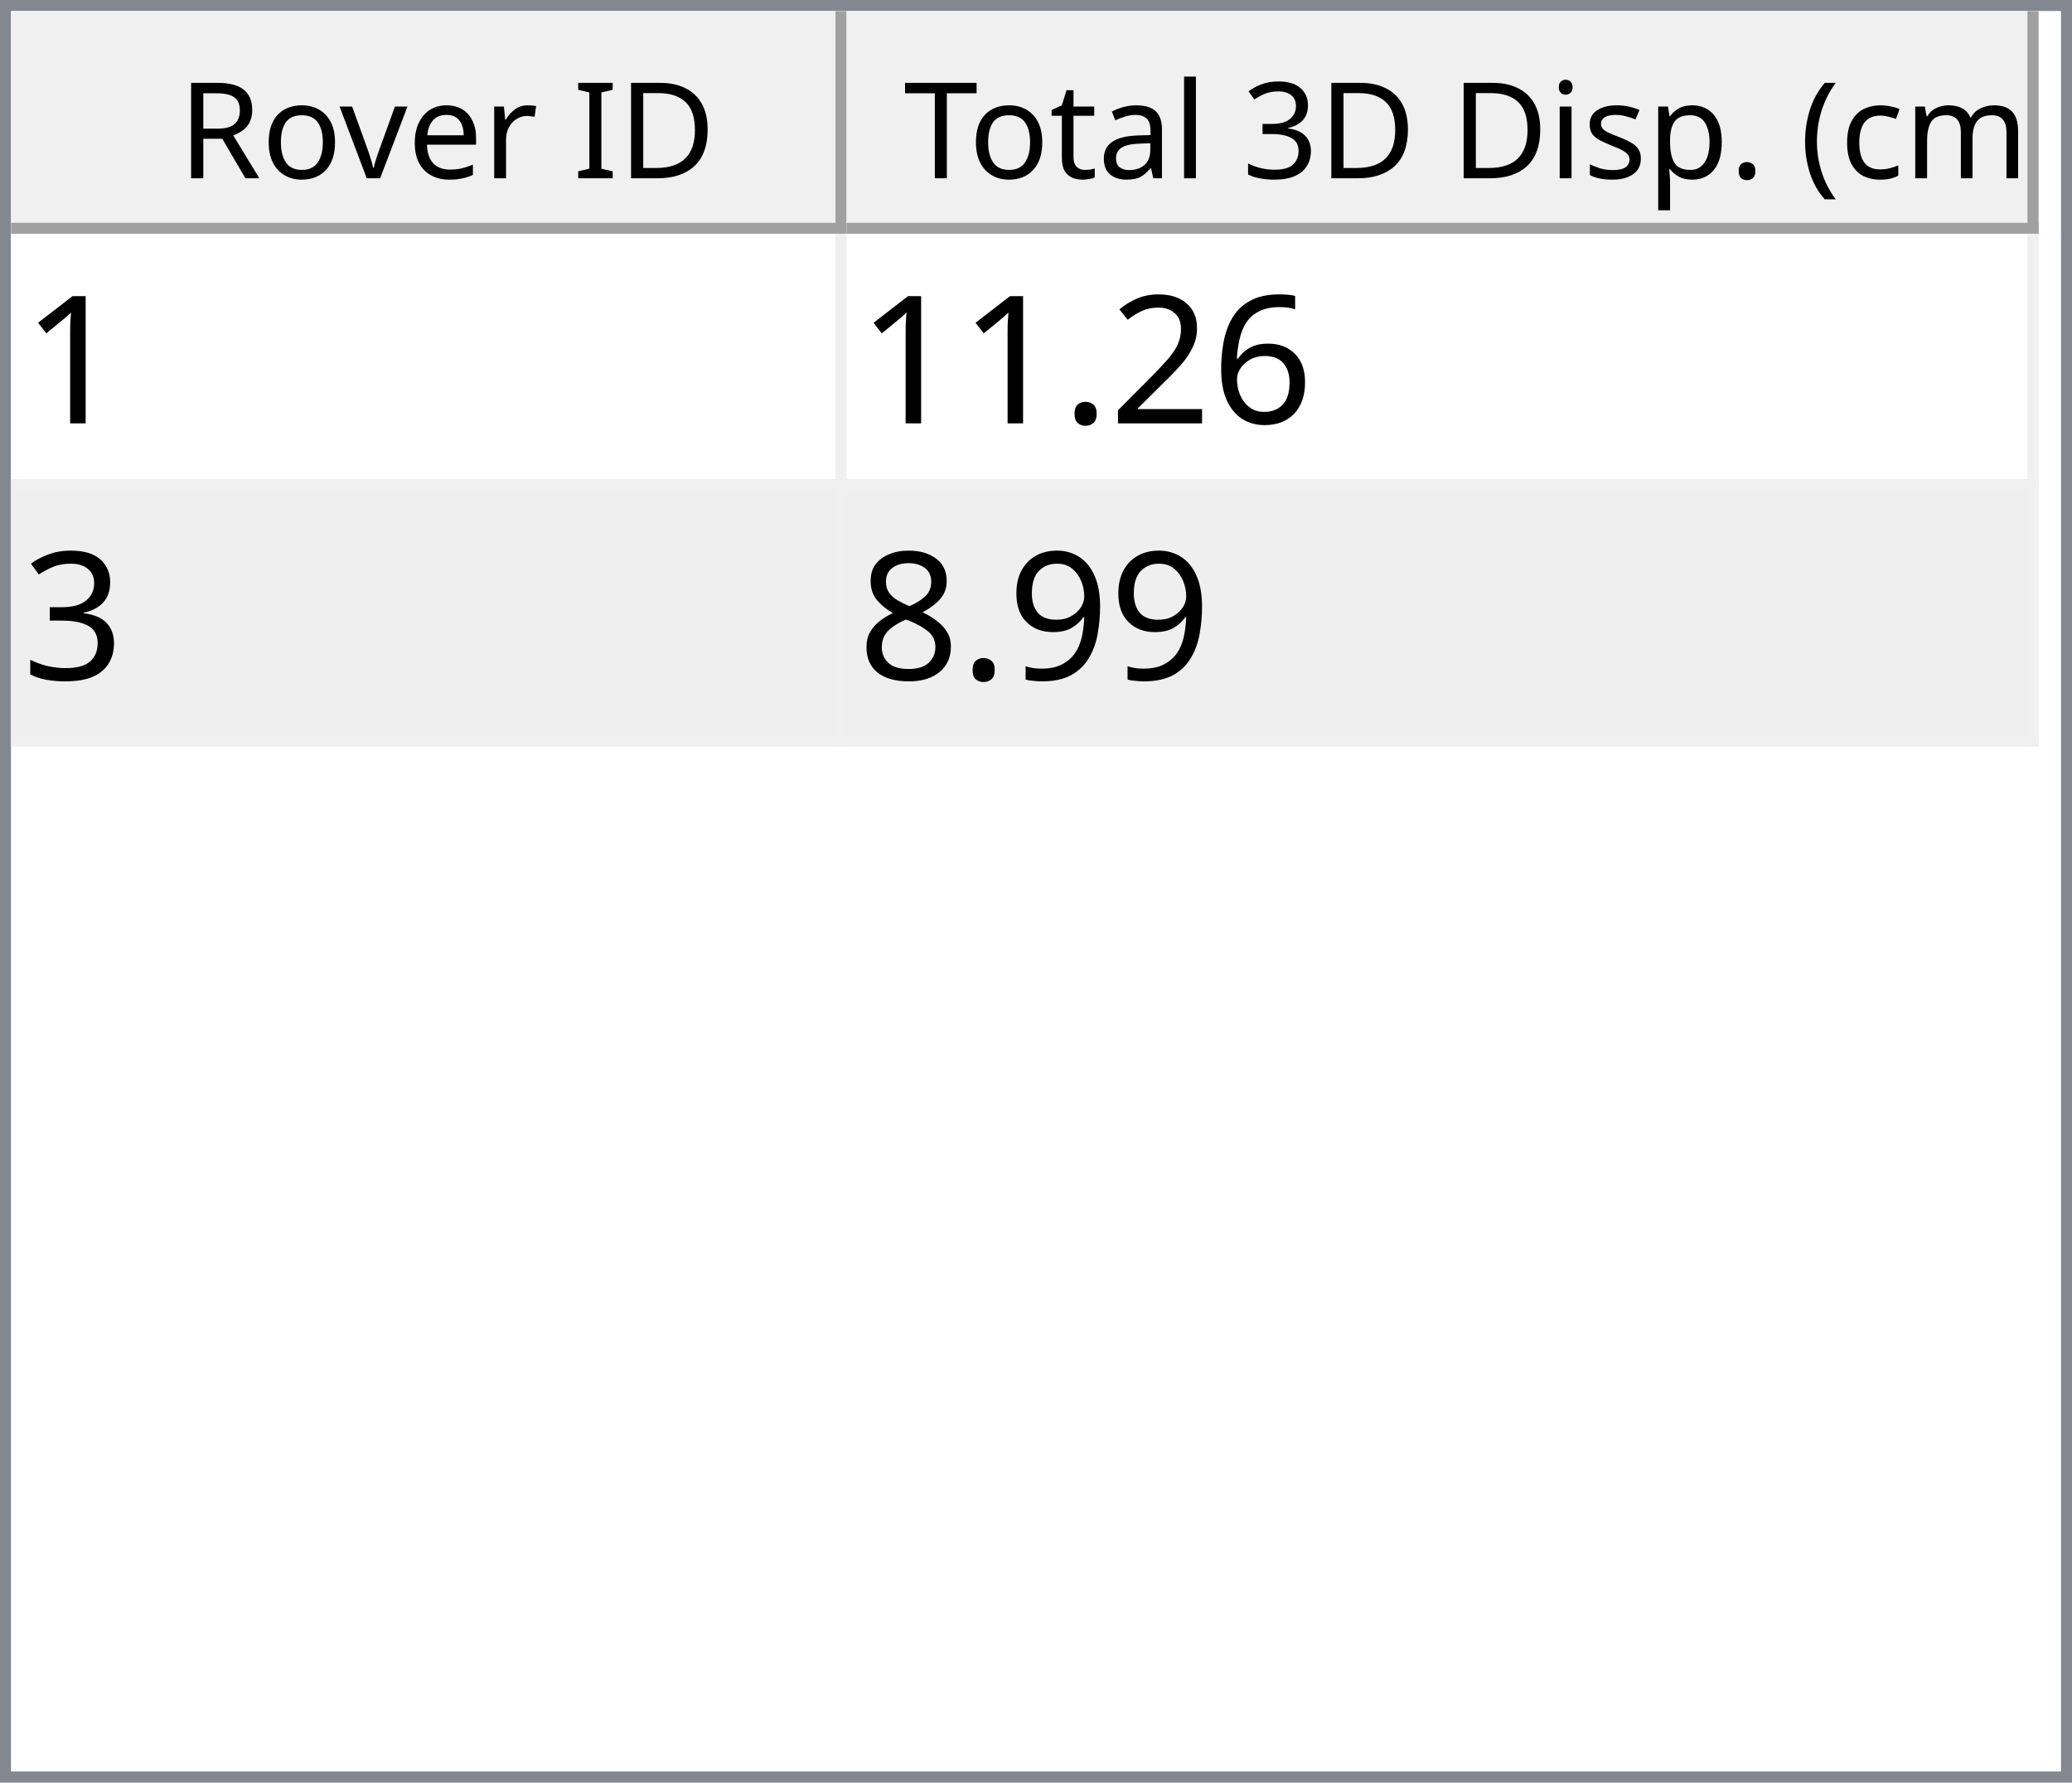
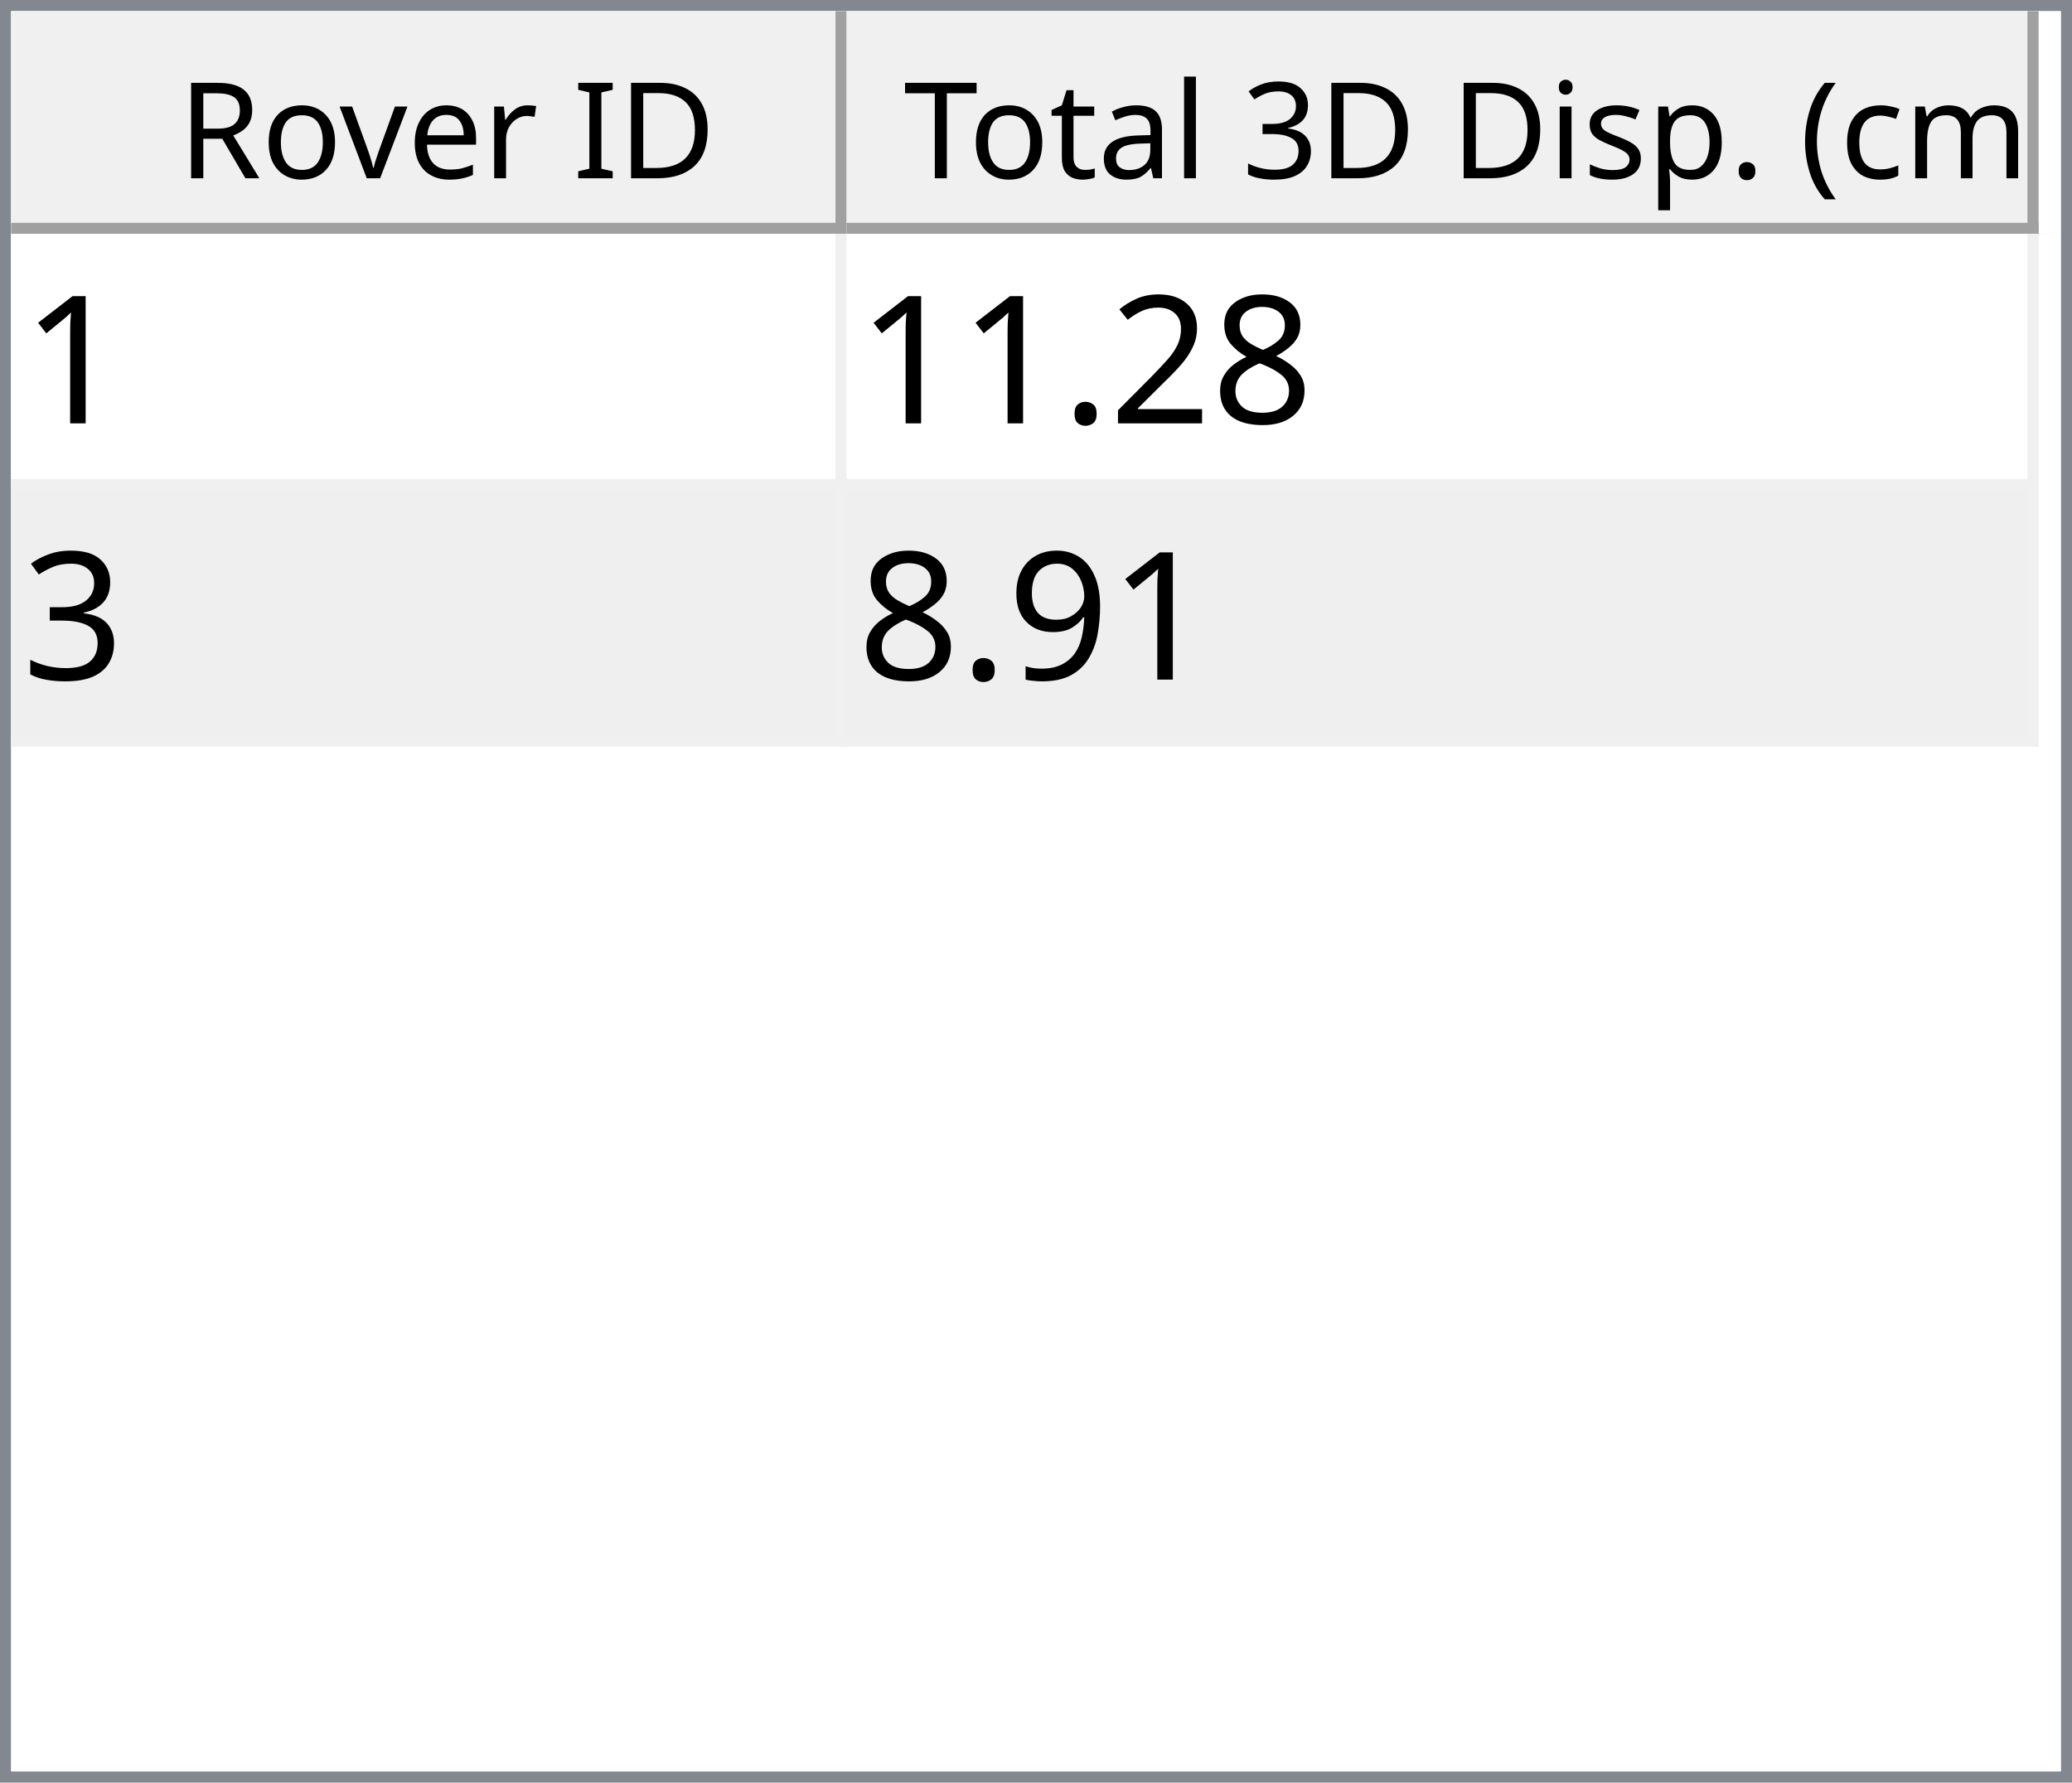
<svg xmlns="http://www.w3.org/2000/svg" style="fill-opacity:1; color-rendering:auto; color-interpolation:auto; text-rendering:auto; stroke:black; stroke-linecap:square; stroke-miterlimit:10; shape-rendering:auto; stroke-opacity:1; fill:black; stroke-dasharray:none; font-weight:normal; stroke-width:1; font-family:'Dialog'; font-style:normal; stroke-linejoin:miter; font-size:12px; stroke-dashoffset:0; image-rendering:auto;" width="186" height="160">
  <defs id="genericDefs" />
  <g>
    <defs id="defs1">
      <clipPath clipPathUnits="userSpaceOnUse" id="clipPath1">
        <path d="M0 0 L186 0 L186 160 L0 160 L0 0 Z" />
      </clipPath>
      <clipPath clipPathUnits="userSpaceOnUse" id="clipPath2">
        <path d="M0 0 L0 160 L186 160 L186 0 Z" />
      </clipPath>
      <clipPath clipPathUnits="userSpaceOnUse" id="clipPath3">
        <path d="M0 0 L0 20 L184 20 L184 0 Z" />
      </clipPath>
      <clipPath clipPathUnits="userSpaceOnUse" id="clipPath4">
        <path d="M0 0 L0 20 L75 20 L75 0 Z" />
      </clipPath>
      <clipPath clipPathUnits="userSpaceOnUse" id="clipPath5">
        <path d="M1 1 L1 19 L74 19 L74 1 Z" />
      </clipPath>
      <clipPath clipPathUnits="userSpaceOnUse" id="clipPath6">
        <path d="M0 0 L0 18 L73 18 L73 0 Z" />
      </clipPath>
      <clipPath clipPathUnits="userSpaceOnUse" id="clipPath7">
        <path d="M-0.5 -0.5 L-0.5 19.5 L74.5 19.5 L74.5 -0.5 Z" />
      </clipPath>
      <clipPath clipPathUnits="userSpaceOnUse" id="clipPath8">
        <path d="M0 0 L0 20 L107 20 L107 0 Z" />
      </clipPath>
      <clipPath clipPathUnits="userSpaceOnUse" id="clipPath9">
        <path d="M1 1 L1 19 L106 19 L106 1 Z" />
      </clipPath>
      <clipPath clipPathUnits="userSpaceOnUse" id="clipPath10">
        <path d="M0 0 L0 18 L105 18 L105 0 Z" />
      </clipPath>
      <clipPath clipPathUnits="userSpaceOnUse" id="clipPath11">
        <path d="M-0.5 -0.5 L-0.5 19.5 L106.5 19.5 L106.5 -0.5 Z" />
      </clipPath>
      <clipPath clipPathUnits="userSpaceOnUse" id="clipPath12">
        <path d="M0 0 L0 138 L184 138 L184 0 Z" />
      </clipPath>
      <clipPath clipPathUnits="userSpaceOnUse" id="clipPath13">
        <path d="M0 0 L0 46 L182 46 L182 0 Z" />
      </clipPath>
      <clipPath clipPathUnits="userSpaceOnUse" id="clipPath14">
        <path d="M-0.5 -0.5 L-0.5 45.5 L181.5 45.5 L181.5 -0.5 Z" />
      </clipPath>
      <clipPath clipPathUnits="userSpaceOnUse" id="clipPath15">
        <path d="M0 0 L0 22 L74 22 L74 0 Z" />
      </clipPath>
      <clipPath clipPathUnits="userSpaceOnUse" id="clipPath16">
        <path d="M0 0 L0 22 L106 22 L106 0 Z" />
      </clipPath>
      <font horiz-adv-x="64.551" id="font1">
        <font-face ascent="107.91" descent="25.098" units-per-em="100" style="font-style:normal; font-family:Segoe UI; font-weight:normal;" />
        <missing-glyph horiz-adv-x="64.551" d="M8.109 0 L8.109 68.266 L56.453 68.266 L56.453 0 L8.109 0 ZM15.328 7.234 L49.219 7.234 L49.219 61.031 L15.328 61.031 L15.328 7.234 Z" />
        <glyph unicode="D" horiz-adv-x="70.117" d="M9.188 0 L9.188 70.016 L28.516 70.016 Q65.531 70.016 65.531 35.891 Q65.531 19.672 55.25 9.836 Q44.969 0 27.734 0 L9.188 0 ZM17.391 62.594 L17.391 7.422 L27.828 7.422 Q41.609 7.422 49.273 14.797 Q56.938 22.172 56.938 35.688 Q56.938 62.594 28.328 62.594 L17.391 62.594 Z" />
        <glyph unicode="I" horiz-adv-x="26.611" d="M17.391 0 L9.188 0 L9.188 70.016 L17.391 70.016 L17.391 0 Z" />
        <glyph unicode=" " horiz-adv-x="27.393" d="" />
        <glyph unicode="r" horiz-adv-x="34.766" d="M34.188 41.891 Q32.078 43.5 28.125 43.5 Q23 43.5 19.555 38.672 Q16.109 33.844 16.109 25.484 L16.109 0 L8.109 0 L8.109 50 L16.109 50 L16.109 39.703 L16.312 39.703 Q18.016 44.969 21.531 47.922 Q25.047 50.875 29.391 50.875 Q32.516 50.875 34.188 50.203 L34.188 41.891 Z" />
        <glyph unicode="e" horiz-adv-x="52.295" d="M48.297 23 L12.984 23 Q13.188 14.656 17.484 10.109 Q21.781 5.562 29.297 5.562 Q37.75 5.562 44.828 11.141 L44.828 3.609 Q38.234 -1.172 27.391 -1.172 Q16.797 -1.172 10.742 5.641 Q4.688 12.453 4.688 24.812 Q4.688 36.469 11.305 43.82 Q17.922 51.172 27.734 51.172 Q37.547 51.172 42.922 44.828 Q48.297 38.484 48.297 27.203 L48.297 23 ZM40.094 29.781 Q40.047 36.719 36.75 40.578 Q33.453 44.438 27.594 44.438 Q21.922 44.438 17.969 40.383 Q14.016 36.328 13.094 29.781 L40.094 29.781 Z" />
        <glyph unicode="v" horiz-adv-x="47.9" d="M47.406 50 L27.484 0 L19.625 0 L0.688 50 L9.469 50 L22.172 13.672 Q23.578 9.672 23.922 6.688 L24.125 6.688 Q24.609 10.453 25.688 13.484 L38.969 50 L47.406 50 Z" />
        <glyph unicode="o" horiz-adv-x="58.594" d="M29 -1.172 Q17.922 -1.172 11.305 5.836 Q4.688 12.844 4.688 24.422 Q4.688 37.016 11.57 44.094 Q18.453 51.172 30.172 51.172 Q41.359 51.172 47.633 44.289 Q53.906 37.406 53.906 25.203 Q53.906 13.234 47.141 6.031 Q40.375 -1.172 29 -1.172 ZM29.594 44.438 Q21.875 44.438 17.383 39.188 Q12.891 33.938 12.891 24.703 Q12.891 15.828 17.43 10.695 Q21.969 5.562 29.594 5.562 Q37.359 5.562 41.531 10.594 Q45.703 15.625 45.703 24.906 Q45.703 34.281 41.531 39.359 Q37.359 44.438 29.594 44.438 Z" />
        <glyph unicode="R" horiz-adv-x="59.814" d="M59.375 0 L49.609 0 L37.891 19.625 Q36.281 22.359 34.766 24.289 Q33.25 26.219 31.664 27.438 Q30.078 28.656 28.25 29.219 Q26.422 29.781 24.125 29.781 L17.391 29.781 L17.391 0 L9.188 0 L9.188 70.016 L30.078 70.016 Q34.672 70.016 38.555 68.867 Q42.438 67.719 45.289 65.375 Q48.141 63.031 49.758 59.547 Q51.375 56.062 51.375 51.375 Q51.375 47.703 50.273 44.656 Q49.172 41.609 47.148 39.211 Q45.125 36.812 42.266 35.133 Q39.406 33.453 35.844 32.516 L35.844 32.328 Q37.594 31.547 38.891 30.547 Q40.188 29.547 41.359 28.18 Q42.531 26.812 43.68 25.078 Q44.828 23.344 46.234 21.047 L59.375 0 ZM17.391 62.594 L17.391 37.203 L28.516 37.203 Q31.594 37.203 34.203 38.133 Q36.812 39.062 38.719 40.797 Q40.625 42.531 41.703 45.047 Q42.781 47.562 42.781 50.688 Q42.781 56.297 39.141 59.445 Q35.5 62.594 28.609 62.594 L17.391 62.594 Z" />
        <glyph unicode=")" horiz-adv-x="30.176" d="M8.297 -15.922 L1.172 -15.922 Q16.406 2.344 16.406 26.812 Q16.406 51.469 1.078 70.016 L8.297 70.016 Q23.531 52.156 23.531 26.703 Q23.531 1.375 8.297 -15.922 Z" />
        <glyph unicode="m" horiz-adv-x="86.133" d="M79.109 0 L71.094 0 L71.094 28.719 Q71.094 37.016 68.531 40.727 Q65.969 44.438 59.906 44.438 Q54.781 44.438 51.195 39.75 Q47.609 35.062 47.609 28.516 L47.609 0 L39.594 0 L39.594 29.688 Q39.594 44.438 28.219 44.438 Q22.953 44.438 19.531 40.016 Q16.109 35.594 16.109 28.516 L16.109 0 L8.109 0 L8.109 50 L16.109 50 L16.109 42.094 L16.312 42.094 Q21.625 51.172 31.844 51.172 Q36.969 51.172 40.773 48.312 Q44.578 45.453 46 40.828 Q51.562 51.172 62.594 51.172 Q79.109 51.172 79.109 30.812 L79.109 0 Z" />
        <glyph unicode="c" horiz-adv-x="46.191" d="M42.188 2.297 Q36.422 -1.172 28.516 -1.172 Q17.828 -1.172 11.258 5.789 Q4.688 12.75 4.688 23.828 Q4.688 36.188 11.766 43.68 Q18.844 51.172 30.672 51.172 Q37.25 51.172 42.281 48.734 L42.281 40.531 Q36.719 44.438 30.375 44.438 Q22.703 44.438 17.797 38.945 Q12.891 33.453 12.891 24.516 Q12.891 15.719 17.508 10.641 Q22.125 5.562 29.891 5.562 Q36.422 5.562 42.188 9.906 L42.188 2.297 Z" />
        <glyph unicode="(" horiz-adv-x="30.176" d="M29.109 -15.922 L21.969 -15.922 Q6.844 1.375 6.844 26.703 Q6.844 52.156 21.969 70.016 L29.203 70.016 Q13.875 51.469 13.875 26.812 Q13.875 2.344 29.109 -15.922 Z" />
        <glyph unicode="." horiz-adv-x="21.68" d="M10.891 -1.078 Q8.641 -1.078 7.055 0.539 Q5.469 2.156 5.469 4.391 Q5.469 6.641 7.055 8.273 Q8.641 9.906 10.891 9.906 Q13.188 9.906 14.797 8.273 Q16.406 6.641 16.406 4.391 Q16.406 2.156 14.797 0.539 Q13.188 -1.078 10.891 -1.078 Z" />
        <glyph unicode="p" horiz-adv-x="58.789" d="M16.312 7.234 L16.109 7.234 L16.109 -23 L8.109 -23 L8.109 50 L16.109 50 L16.109 41.219 L16.312 41.219 Q22.219 51.172 33.594 51.172 Q43.266 51.172 48.688 44.461 Q54.109 37.75 54.109 26.469 Q54.109 13.922 48 6.375 Q41.891 -1.172 31.297 -1.172 Q21.578 -1.172 16.312 7.234 ZM16.109 27.391 L16.109 20.406 Q16.109 14.203 20.141 9.883 Q24.172 5.562 30.375 5.562 Q37.641 5.562 41.773 11.133 Q45.906 16.703 45.906 26.609 Q45.906 34.969 42.047 39.703 Q38.188 44.438 31.594 44.438 Q24.609 44.438 20.359 39.578 Q16.109 34.719 16.109 27.391 Z" />
        <glyph unicode="s" horiz-adv-x="42.432" d="M5.078 1.812 L5.078 10.406 Q11.625 5.562 19.484 5.562 Q30.031 5.562 30.031 12.594 Q30.031 14.594 29.125 15.992 Q28.219 17.391 26.68 18.461 Q25.141 19.531 23.07 20.383 Q21 21.234 18.609 22.172 Q15.281 23.484 12.766 24.828 Q10.25 26.172 8.57 27.859 Q6.891 29.547 6.031 31.695 Q5.172 33.844 5.172 36.719 Q5.172 40.234 6.789 42.945 Q8.406 45.656 11.086 47.484 Q13.766 49.312 17.211 50.242 Q20.656 51.172 24.312 51.172 Q30.812 51.172 35.938 48.922 L35.938 40.828 Q30.422 44.438 23.25 44.438 Q21 44.438 19.195 43.922 Q17.391 43.406 16.094 42.477 Q14.797 41.547 14.086 40.258 Q13.375 38.969 13.375 37.406 Q13.375 35.453 14.086 34.133 Q14.797 32.812 16.164 31.789 Q17.531 30.766 19.484 29.938 Q21.438 29.109 23.922 28.125 Q27.25 26.859 29.883 25.516 Q32.516 24.172 34.375 22.484 Q36.234 20.797 37.234 18.602 Q38.234 16.406 38.234 13.375 Q38.234 9.672 36.602 6.938 Q34.969 4.203 32.234 2.398 Q29.5 0.594 25.93 -0.289 Q22.359 -1.172 18.453 -1.172 Q10.75 -1.172 5.078 1.812 Z" />
        <glyph unicode="i" horiz-adv-x="24.219" d="M12.203 62.703 Q10.062 62.703 8.547 64.164 Q7.031 65.625 7.031 67.875 Q7.031 70.125 8.547 71.609 Q10.062 73.094 12.203 73.094 Q14.406 73.094 15.945 71.609 Q17.484 70.125 17.484 67.875 Q17.484 65.719 15.945 64.211 Q14.406 62.703 12.203 62.703 ZM16.109 0 L8.109 0 L8.109 50 L16.109 50 L16.109 0 Z" />
        <glyph unicode="3" horiz-adv-x="53.906" d="M46.531 19.828 Q46.531 15.094 44.75 11.211 Q42.969 7.328 39.719 4.57 Q36.469 1.812 31.93 0.297 Q27.391 -1.219 21.922 -1.219 Q11.922 -1.219 6 2.594 L6 11.188 Q13.094 5.609 22.219 5.609 Q25.875 5.609 28.828 6.539 Q31.781 7.469 33.906 9.227 Q36.031 10.984 37.18 13.477 Q38.328 15.969 38.328 19.094 Q38.328 32.812 18.797 32.812 L12.984 32.812 L12.984 39.594 L18.5 39.594 Q35.797 39.594 35.797 52.484 Q35.797 64.406 22.609 64.406 Q15.188 64.406 8.688 59.422 L8.688 67.188 Q15.375 71.188 24.609 71.188 Q29 71.188 32.57 69.969 Q36.141 68.75 38.68 66.555 Q41.219 64.359 42.609 61.281 Q44 58.203 44 54.5 Q44 40.672 30.031 36.719 L30.031 36.531 Q33.594 36.141 36.625 34.797 Q39.656 33.453 41.852 31.305 Q44.047 29.156 45.289 26.25 Q46.531 23.344 46.531 19.828 Z" />
        <glyph unicode="l" horiz-adv-x="24.219" d="M16.109 0 L8.109 0 L8.109 74.031 L16.109 74.031 L16.109 0 Z" />
        <glyph unicode="a" horiz-adv-x="50.879" d="M43.891 0 L35.891 0 L35.891 7.812 L35.688 7.812 Q30.469 -1.172 20.312 -1.172 Q12.844 -1.172 8.617 2.781 Q4.391 6.734 4.391 13.281 Q4.391 27.297 20.906 29.594 L35.891 31.688 Q35.891 44.438 25.594 44.438 Q16.547 44.438 9.281 38.281 L9.281 46.484 Q16.656 51.172 26.266 51.172 Q43.891 51.172 43.891 32.516 L43.891 0 ZM35.891 25.297 L23.828 23.641 Q18.266 22.859 15.43 20.875 Q12.594 18.891 12.594 13.875 Q12.594 10.203 15.211 7.883 Q17.828 5.562 22.172 5.562 Q28.125 5.562 32.008 9.742 Q35.891 13.922 35.891 20.312 L35.891 25.297 Z" />
        <glyph unicode="t" horiz-adv-x="33.887" d="M31.297 0.484 Q28.469 -1.078 23.828 -1.078 Q10.688 -1.078 10.688 13.578 L10.688 43.172 L2.094 43.172 L2.094 50 L10.688 50 L10.688 62.203 L18.703 64.797 L18.703 50 L31.297 50 L31.297 43.172 L18.703 43.172 L18.703 14.984 Q18.703 9.969 20.414 7.82 Q22.125 5.672 26.078 5.672 Q29.109 5.672 31.297 7.328 L31.297 0.484 Z" />
        <glyph unicode="T" horiz-adv-x="52.393" d="M50.594 62.594 L30.375 62.594 L30.375 0 L22.172 0 L22.172 62.594 L2 62.594 L2 70.016 L50.594 70.016 L50.594 62.594 Z" />
      </font>
      <font horiz-adv-x="75.0" id="font2">
        <font-face ascent="100.537" descent="21.973" units-per-em="100" style="font-style:normal; font-family:sans-serif; font-weight:normal;" />
        <missing-glyph horiz-adv-x="75.0" d="M12.5 0 L12.5 62.5 L62.5 62.5 L62.5 0 L12.5 0 ZM14.062 1.562 L60.938 1.562 L60.938 60.938 L14.062 60.938 L14.062 1.562 Z" />
        <glyph unicode="1" horiz-adv-x="55.615" d="M37.25 0 L28.469 0 L28.469 56 Q25.297 52.984 20.141 49.953 Q14.984 46.922 10.891 45.406 L10.891 53.906 Q18.266 57.375 23.781 62.305 Q29.297 67.234 31.594 71.875 L37.25 71.875 L37.25 0 Z" />
-         <glyph unicode="6" horiz-adv-x="55.615" d="M49.75 54.047 L41.016 53.375 Q39.844 58.547 37.703 60.891 Q34.125 64.656 28.906 64.656 Q24.703 64.656 21.531 62.312 Q17.391 59.281 14.992 53.469 Q12.594 47.656 12.5 36.922 Q15.672 41.75 20.266 44.094 Q24.859 46.438 29.891 46.438 Q38.672 46.438 44.852 39.969 Q51.031 33.5 51.031 23.25 Q51.031 16.5 48.125 10.719 Q45.219 4.938 40.141 1.859 Q35.062 -1.219 28.609 -1.219 Q17.625 -1.219 10.695 6.859 Q3.766 14.938 3.766 33.5 Q3.766 54.25 11.422 63.672 Q18.109 71.875 29.438 71.875 Q37.891 71.875 43.289 67.141 Q48.688 62.406 49.75 54.047 ZM13.875 23.188 Q13.875 18.656 15.797 14.508 Q17.719 10.359 21.188 8.18 Q24.656 6 28.469 6 Q34.031 6 38.039 10.492 Q42.047 14.984 42.047 22.703 Q42.047 30.125 38.086 34.398 Q34.125 38.672 28.125 38.672 Q22.172 38.672 18.023 34.398 Q13.875 30.125 13.875 23.188 Z" />
+         <glyph unicode="8" horiz-adv-x="55.615" d="M17.672 38.812 Q12.203 40.828 9.57 44.539 Q6.938 48.25 6.938 53.422 Q6.938 61.234 12.555 66.555 Q18.172 71.875 27.484 71.875 Q36.859 71.875 42.578 66.43 Q48.297 60.984 48.297 53.172 Q48.297 48.188 45.68 44.508 Q43.062 40.828 37.75 38.812 Q44.344 36.672 47.781 31.883 Q51.219 27.094 51.219 20.453 Q51.219 11.281 44.727 5.031 Q38.234 -1.219 27.641 -1.219 Q17.047 -1.219 10.547 5.055 Q4.047 11.328 4.047 20.703 Q4.047 27.688 7.594 32.398 Q11.141 37.109 17.672 38.812 ZM15.922 53.719 Q15.922 48.641 19.195 45.414 Q22.469 42.188 27.688 42.188 Q32.766 42.188 36.016 45.383 Q39.266 48.578 39.266 53.219 Q39.266 58.062 35.914 61.359 Q32.562 64.656 27.594 64.656 Q22.562 64.656 19.242 61.43 Q15.922 58.203 15.922 53.719 ZM13.094 20.656 Q13.094 16.891 14.875 13.375 Q16.656 9.859 20.172 7.93 Q23.688 6 27.734 6 Q34.031 6 38.133 10.055 Q42.234 14.109 42.234 20.359 Q42.234 26.703 38.016 30.859 Q33.797 35.016 27.438 35.016 Q21.234 35.016 17.164 30.914 Q13.094 26.812 13.094 20.656 Z" />
        <glyph unicode="2" horiz-adv-x="55.615" d="M50.344 8.453 L50.344 0 L3.031 0 Q2.938 3.172 4.047 6.109 Q5.859 10.938 9.836 15.625 Q13.812 20.312 21.344 26.469 Q33.016 36.031 37.117 41.625 Q41.219 47.219 41.219 52.203 Q41.219 57.422 37.477 61.008 Q33.734 64.594 27.734 64.594 Q21.391 64.594 17.578 60.789 Q13.766 56.984 13.719 50.25 L4.688 51.172 Q5.609 61.281 11.664 66.578 Q17.719 71.875 27.938 71.875 Q38.234 71.875 44.242 66.164 Q50.25 60.453 50.25 52 Q50.25 47.703 48.492 43.555 Q46.734 39.406 42.656 34.812 Q38.578 30.219 29.109 22.219 Q21.188 15.578 18.945 13.211 Q16.703 10.844 15.234 8.453 L50.344 8.453 Z" />
        <glyph unicode="." horiz-adv-x="27.783" d="M9.078 0 L9.078 10.016 L19.094 10.016 L19.094 0 L9.078 0 Z" />
        <glyph unicode="3" horiz-adv-x="55.615" d="M4.203 18.891 L12.984 20.062 Q14.5 12.594 18.141 9.297 Q21.781 6 27 6 Q33.203 6 37.477 10.297 Q41.75 14.594 41.75 20.953 Q41.75 27 37.797 30.93 Q33.844 34.859 27.734 34.859 Q25.25 34.859 21.531 33.891 L22.516 41.609 Q23.391 41.5 23.922 41.5 Q29.547 41.5 34.039 44.43 Q38.531 47.359 38.531 53.469 Q38.531 58.297 35.258 61.477 Q31.984 64.656 26.812 64.656 Q21.688 64.656 18.266 61.43 Q14.844 58.203 13.875 51.766 L5.078 53.328 Q6.688 62.156 12.398 67.016 Q18.109 71.875 26.609 71.875 Q32.469 71.875 37.398 69.359 Q42.328 66.844 44.945 62.5 Q47.562 58.156 47.562 53.266 Q47.562 48.641 45.07 44.828 Q42.578 41.016 37.703 38.766 Q44.047 37.312 47.562 32.695 Q51.078 28.078 51.078 21.141 Q51.078 11.766 44.242 5.25 Q37.406 -1.266 26.953 -1.266 Q17.531 -1.266 11.305 4.352 Q5.078 9.969 4.203 18.891 Z" />
        <glyph unicode="9" horiz-adv-x="55.615" d="M5.469 16.547 L13.922 17.328 Q14.984 11.375 18.016 8.688 Q21.047 6 25.781 6 Q29.828 6 32.883 7.859 Q35.938 9.719 37.891 12.82 Q39.844 15.922 41.164 21.195 Q42.484 26.469 42.484 31.938 Q42.484 32.516 42.438 33.688 Q39.797 29.5 35.234 26.883 Q30.672 24.266 25.344 24.266 Q16.453 24.266 10.305 30.711 Q4.156 37.156 4.156 47.703 Q4.156 58.594 10.578 65.234 Q17 71.875 26.656 71.875 Q33.641 71.875 39.43 68.117 Q45.219 64.359 48.219 57.398 Q51.219 50.438 51.219 37.25 Q51.219 23.531 48.242 15.406 Q45.266 7.281 39.383 3.031 Q33.5 -1.219 25.594 -1.219 Q17.188 -1.219 11.867 3.445 Q6.547 8.109 5.469 16.547 ZM41.453 48.141 Q41.453 55.719 37.43 60.156 Q33.406 64.594 27.734 64.594 Q21.875 64.594 17.531 59.812 Q13.188 55.031 13.188 47.406 Q13.188 40.578 17.312 36.305 Q21.438 32.031 27.484 32.031 Q33.594 32.031 37.523 36.305 Q41.453 40.578 41.453 48.141 Z" />
-         <glyph unicode="8" horiz-adv-x="55.615" d="M17.672 38.812 Q12.203 40.828 9.57 44.539 Q6.938 48.25 6.938 53.422 Q6.938 61.234 12.555 66.555 Q18.172 71.875 27.484 71.875 Q36.859 71.875 42.578 66.43 Q48.297 60.984 48.297 53.172 Q48.297 48.188 45.68 44.508 Q43.062 40.828 37.75 38.812 Q44.344 36.672 47.781 31.883 Q51.219 27.094 51.219 20.453 Q51.219 11.281 44.727 5.031 Q38.234 -1.219 27.641 -1.219 Q17.047 -1.219 10.547 5.055 Q4.047 11.328 4.047 20.703 Q4.047 27.688 7.594 32.398 Q11.141 37.109 17.672 38.812 ZM15.922 53.719 Q15.922 48.641 19.195 45.414 Q22.469 42.188 27.688 42.188 Q32.766 42.188 36.016 45.383 Q39.266 48.578 39.266 53.219 Q39.266 58.062 35.914 61.359 Q32.562 64.656 27.594 64.656 Q22.562 64.656 19.242 61.43 Q15.922 58.203 15.922 53.719 ZM13.094 20.656 Q13.094 16.891 14.875 13.375 Q16.656 9.859 20.172 7.93 Q23.688 6 27.734 6 Q34.031 6 38.133 10.055 Q42.234 14.109 42.234 20.359 Q42.234 26.703 38.016 30.859 Q33.797 35.016 27.438 35.016 Q21.234 35.016 17.164 30.914 Q13.094 26.812 13.094 20.656 Z" />
      </font>
    </defs>
    <g style="fill:white; stroke:white;">
      <rect x="0" y="0" width="186" style="clip-path:url(#clipPath1); stroke:none;" height="160" />
    </g>
    <g style="fill:white; text-rendering:optimizeSpeed; color-rendering:optimizeSpeed; image-rendering:optimizeSpeed; shape-rendering:crispEdges; stroke:white; color-interpolation:sRGB;">
      <rect x="0" width="186" height="160" y="0" style="stroke:none;" />
      <path style="stroke:none;" d="M0 160 L186 160 L186 0 L0 0 Z" />
    </g>
    <g style="fill:rgb(240,240,240); font-family:'Segoe UI'; stroke:rgb(240,240,240);">
      <rect x="0" y="0" width="186" style="clip-path:url(#clipPath2); stroke:none;" height="160" />
    </g>
    <g style="fill:rgb(130,135,144); font-family:'Segoe UI'; stroke:rgb(130,135,144);">
      <path d="M0 0 L186 0 L186 160 L0 160 L0 0 ZM1 1 L185 1 L185 159 L1 159 L1 1 Z" style="fill-rule:evenodd; clip-path:url(#clipPath2); stroke:none;" />
    </g>
    <g style="fill:white; font-family:'Segoe UI'; stroke:white;" transform="translate(1,1)">
      <rect x="0" y="0" width="184" style="clip-path:url(#clipPath3); stroke:none;" height="20" />
    </g>
    <g style="fill:rgb(240,240,240); font-family:'Segoe UI'; stroke:rgb(240,240,240);" transform="translate(1,1)">
      <rect x="0" y="0" width="75" style="clip-path:url(#clipPath4); stroke:none;" height="20" />
    </g>
    <g style="font-family:'Segoe UI';" transform="translate(2,2)">
      <text x="14" xml:space="preserve" y="14" style="clip-path:url(#clipPath6); stroke:none;">Rover ID</text>
    </g>
    <g style="fill:rgb(160,160,160); font-family:'Segoe UI'; stroke:rgb(160,160,160); stroke-linejoin:bevel;" transform="translate(1.5,1.5)">
      <line x1="74" x2="74" y1="0" style="fill:none; clip-path:url(#clipPath7);" y2="19" />
    </g>
    <g style="fill:rgb(160,160,160); font-family:'Segoe UI'; stroke:rgb(160,160,160); stroke-linejoin:bevel;" transform="matrix(1,0,0,1,1,1) translate(0.5,0.5)">
      <line x1="0" x2="74" y1="19" style="fill:none; clip-path:url(#clipPath7);" y2="19" />
    </g>
    <g style="fill:rgb(240,240,240); font-family:'Segoe UI'; stroke:rgb(240,240,240);" transform="translate(76,1)">
      <rect x="0" y="0" width="107" style="clip-path:url(#clipPath8); stroke:none;" height="20" />
    </g>
    <g style="font-family:'Segoe UI';" transform="translate(77,2)">
      <text x="1" xml:space="preserve" y="14" style="clip-path:url(#clipPath10); stroke:none;"> Total 3D Disp. (cm)</text>
    </g>
    <g style="fill:rgb(160,160,160); font-family:'Segoe UI'; stroke:rgb(160,160,160); stroke-linejoin:bevel;" transform="translate(76.5,1.5)">
      <line x1="106" x2="106" y1="0" style="fill:none; clip-path:url(#clipPath11);" y2="19" />
    </g>
    <g style="fill:rgb(160,160,160); font-family:'Segoe UI'; stroke:rgb(160,160,160); stroke-linejoin:bevel;" transform="matrix(1,0,0,1,76,1) translate(0.5,0.5)">
      <line x1="0" x2="106" y1="19" style="fill:none; clip-path:url(#clipPath11);" y2="19" />
    </g>
    <g style="fill:white; font-family:'Segoe UI'; stroke:white;" transform="translate(1,21)">
      <rect x="0" y="0" width="184" style="clip-path:url(#clipPath12); stroke:none;" height="138" />
    </g>
    <g style="fill:rgb(240,240,240); font-size:16px; font-family:sans-serif; stroke:rgb(240,240,240);" transform="translate(1,21)">
      <rect x="0" y="0" width="182" style="clip-path:url(#clipPath13); stroke:none;" height="46" />
      <line transform="translate(0.5,0.5)" x1="0" x2="181" y1="22" style="clip-path:url(#clipPath14); fill:none; stroke-linejoin:bevel;" y2="22" />
    </g>
    <g transform="matrix(1,0,0,1,1,21) translate(0.5,0.5)" style="fill:rgb(240,240,240); font-size:16px; font-family:sans-serif; stroke:rgb(240,240,240); stroke-linejoin:bevel;">
      <line x1="0" x2="181" y1="45" style="fill:none; clip-path:url(#clipPath14);" y2="45" />
    </g>
    <g transform="matrix(1,0,0,1,1,21) translate(0.5,0.5)" style="fill:rgb(240,240,240); font-size:16px; font-family:sans-serif; stroke:rgb(240,240,240); stroke-linejoin:bevel;">
      <line x1="74" x2="74" y1="0" style="fill:none; clip-path:url(#clipPath14);" y2="45" />
    </g>
    <g transform="matrix(1,0,0,1,1,21) translate(0.5,0.5)" style="fill:rgb(240,240,240); font-size:16px; font-family:sans-serif; stroke:rgb(240,240,240); stroke-linejoin:bevel;">
      <line x1="181" x2="181" y1="0" style="fill:none; clip-path:url(#clipPath14);" y2="45" />
    </g>
    <g style="fill:white; font-size:16px; font-family:sans-serif; stroke:white;" transform="matrix(1,0,0,1,1,21)">
      <rect x="0" y="0" width="74" style="clip-path:url(#clipPath15); stroke:none;" height="22" />
      <text x="1" y="17" style="fill:black; clip-path:url(#clipPath15); stroke:none;" xml:space="preserve">1</text>
    </g>
    <g style="fill:white; font-size:16px; font-family:sans-serif; stroke:white;" transform="matrix(1,0,0,1,1,21) translate(75,0)">
      <rect x="0" y="0" width="106" style="clip-path:url(#clipPath16); stroke:none;" height="22" />
-       <text x="1" y="17" style="fill:black; clip-path:url(#clipPath16); stroke:none;" xml:space="preserve">11.26</text>
+       <text x="1" y="17" style="fill:black; clip-path:url(#clipPath16); stroke:none;" xml:space="preserve">11.28</text>
    </g>
    <g style="fill:rgb(239,239,239); font-size:16px; font-family:sans-serif; stroke:rgb(239,239,239);" transform="matrix(1,0,0,1,1,21) translate(0,23)">
      <rect x="0" y="0" width="74" style="clip-path:url(#clipPath15); stroke:none;" height="22" />
      <text x="1" y="17" style="fill:black; clip-path:url(#clipPath15); stroke:none;" xml:space="preserve">3</text>
    </g>
    <g style="fill:rgb(239,239,239); font-size:16px; font-family:sans-serif; stroke:rgb(239,239,239);" transform="matrix(1,0,0,1,1,21) translate(75,23)">
      <rect x="0" y="0" width="106" style="clip-path:url(#clipPath16); stroke:none;" height="22" />
-       <text x="1" y="17" style="fill:black; clip-path:url(#clipPath16); stroke:none;" xml:space="preserve">8.99</text>
+       <text x="1" y="17" style="fill:black; clip-path:url(#clipPath16); stroke:none;" xml:space="preserve">8.91</text>
    </g>
  </g>
</svg>
